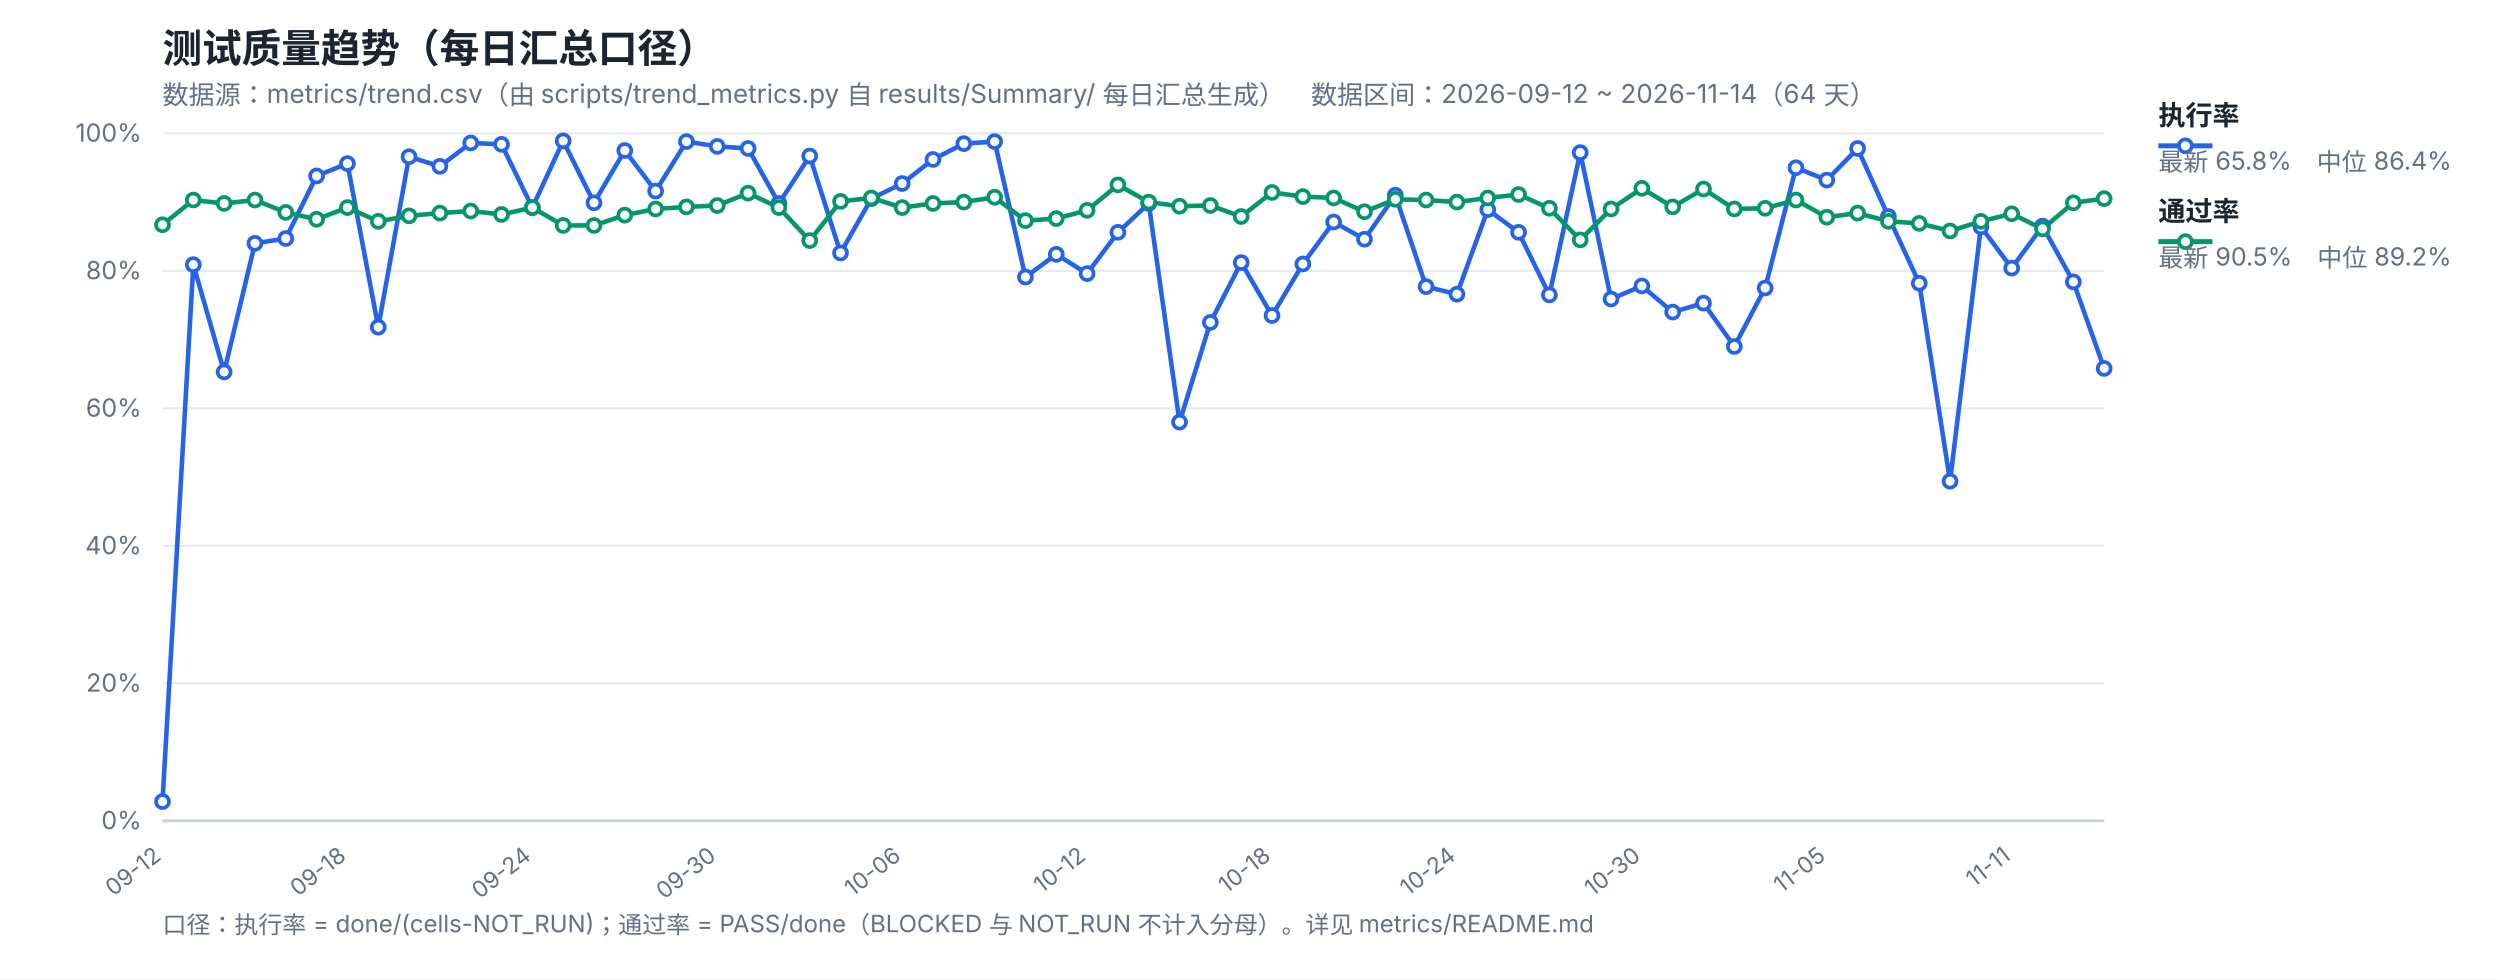
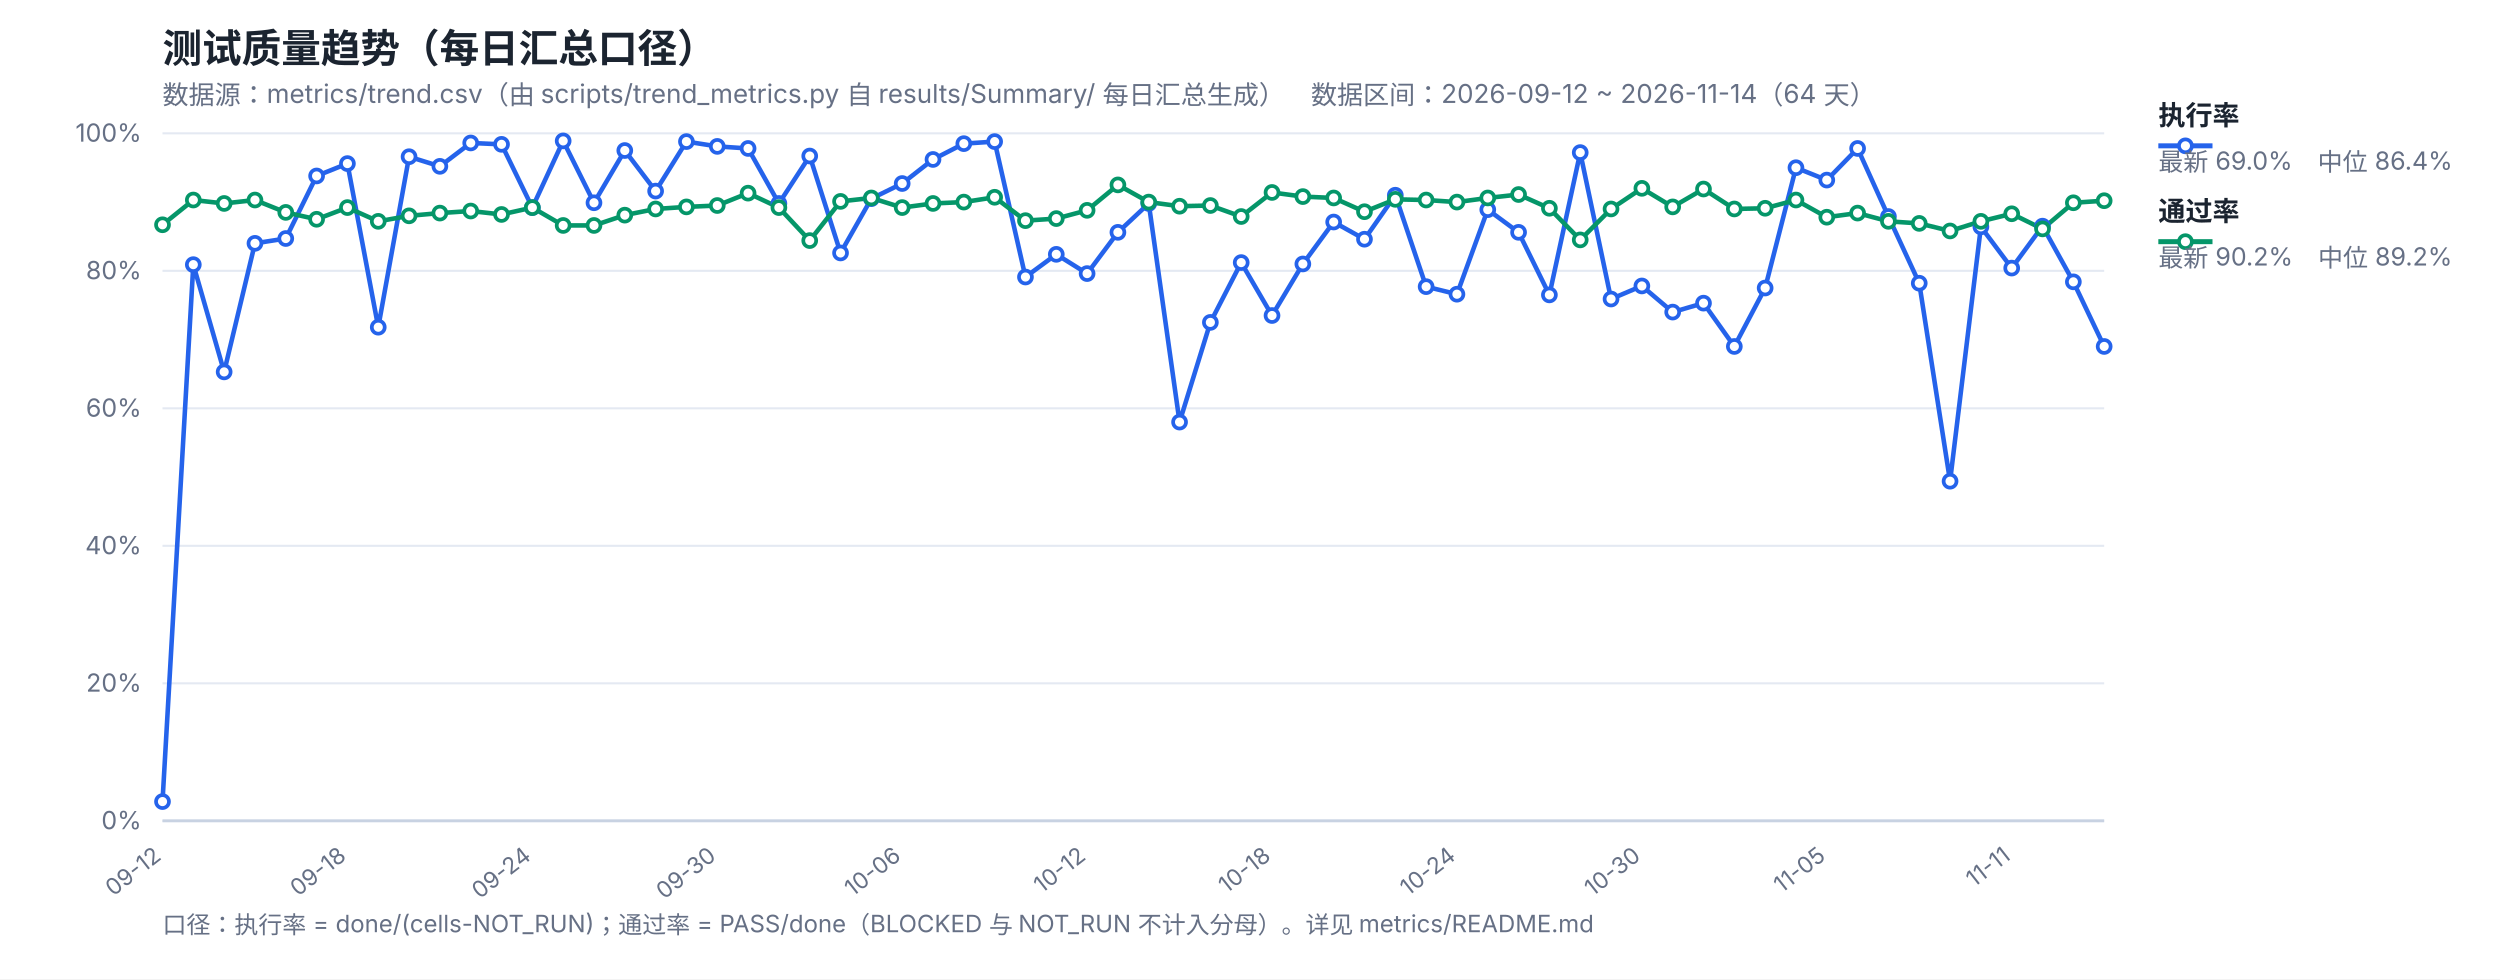
<svg xmlns="http://www.w3.org/2000/svg" width="1200" height="470" viewBox="0 0 1200 470" font-family="-apple-system,Segoe UI,Microsoft YaHei,sans-serif">
  <rect width="1200" height="470" fill="#ffffff" />
  <text x="78" y="30" font-size="19" font-weight="700" fill="#1b2430">测试质量趋势（每日汇总口径）</text>
  <text x="78" y="50" font-size="12.5" fill="#667085">数据源：metrics/trend.csv（由 scripts/trend_metrics.py 自 results/Summary/ 每日汇总生成）　数据区间：2026-09-12 ~ 2026-11-14（64 天）</text>
  <line x1="78" y1="394.0" x2="1010" y2="394.0" stroke="#e4e9f2" stroke-width="1" />
  <text x="68" y="398.0" font-size="12" fill="#667085" text-anchor="end">0%</text>
  <line x1="78" y1="328.0" x2="1010" y2="328.0" stroke="#e4e9f2" stroke-width="1" />
  <text x="68" y="332.0" font-size="12" fill="#667085" text-anchor="end">20%</text>
  <line x1="78" y1="262.0" x2="1010" y2="262.0" stroke="#e4e9f2" stroke-width="1" />
  <text x="68" y="266.0" font-size="12" fill="#667085" text-anchor="end">40%</text>
  <line x1="78" y1="196.0" x2="1010" y2="196.0" stroke="#e4e9f2" stroke-width="1" />
  <text x="68" y="200.0" font-size="12" fill="#667085" text-anchor="end">60%</text>
  <line x1="78" y1="130.0" x2="1010" y2="130.0" stroke="#e4e9f2" stroke-width="1" />
  <text x="68" y="134.0" font-size="12" fill="#667085" text-anchor="end">80%</text>
  <line x1="78" y1="64.0" x2="1010" y2="64.0" stroke="#e4e9f2" stroke-width="1" />
  <text x="68" y="68.0" font-size="12" fill="#667085" text-anchor="end">100%</text>
  <text x="78.0" y="412" font-size="11" fill="#667085" text-anchor="end" transform="rotate(-38 78.0 412)">09-12</text>
  <text x="166.76" y="412" font-size="11" fill="#667085" text-anchor="end" transform="rotate(-38 166.76 412)">09-18</text>
  <text x="255.52" y="412" font-size="11" fill="#667085" text-anchor="end" transform="rotate(-38 255.52 412)">09-24</text>
  <text x="344.29" y="412" font-size="11" fill="#667085" text-anchor="end" transform="rotate(-38 344.29 412)">09-30</text>
  <text x="433.05" y="412" font-size="11" fill="#667085" text-anchor="end" transform="rotate(-38 433.05 412)">10-06</text>
  <text x="521.81" y="412" font-size="11" fill="#667085" text-anchor="end" transform="rotate(-38 521.81 412)">10-12</text>
  <text x="610.57" y="412" font-size="11" fill="#667085" text-anchor="end" transform="rotate(-38 610.57 412)">10-18</text>
  <text x="699.33" y="412" font-size="11" fill="#667085" text-anchor="end" transform="rotate(-38 699.33 412)">10-24</text>
  <text x="788.1" y="412" font-size="11" fill="#667085" text-anchor="end" transform="rotate(-38 788.1 412)">10-30</text>
  <text x="876.86" y="412" font-size="11" fill="#667085" text-anchor="end" transform="rotate(-38 876.86 412)">11-05</text>
  <text x="965.62" y="412" font-size="11" fill="#667085" text-anchor="end" transform="rotate(-38 965.62 412)">11-11</text>
  <line x1="78" y1="394" x2="1010" y2="394" stroke="#c8d2e2" stroke-width="1.4" />
-   <polyline fill="none" stroke="#2563eb" stroke-width="2.2" stroke-linejoin="round" points="78.0,384.76 92.79,127.03 107.59,178.51 122.38,116.8 137.17,114.49 151.97,84.46 166.76,78.52 181.56,157.06 196.35,75.22 211.14,79.84 225.94,68.62 240.73,69.28 255.52,99.64 270.32,67.63 285.11,97.33 299.9,72.25 314.7,91.72 329.49,67.96 344.29,70.27 359.08,71.26 373.87,97.66 388.67,74.89 403.46,121.42 418.25,95.35 433.05,88.09 447.84,76.54 462.63,68.95 477.43,67.96 492.22,132.97 507.02,122.08 521.81,131.32 536.6,111.52 551.4,97.66 566.19,202.6 580.98,154.75 595.78,126.04 610.57,151.45 625.37,126.7 640.16,106.57 654.95,114.82 669.75,93.7 684.54,137.59 699.33,141.22 714.13,100.63 728.92,111.52 743.71,141.55 758.51,73.24 773.3,143.53 788.1,137.26 802.89,149.8 817.68,145.51 832.48,166.3 847.27,138.25 862.06,80.5 876.86,86.44 891.65,71.26 906.44,103.93 921.24,135.94 936.03,230.98 950.83,108.88 965.62,128.68 980.41,108.55 995.21,135.28 1010.0,176.86" />
-   <polyline fill="none" stroke="#059669" stroke-width="2.2" stroke-linejoin="round" points="78.0,107.89 92.79,96.01 107.59,97.66 122.38,96.01 137.17,101.95 151.97,105.25 166.76,99.64 181.56,106.24 196.35,103.6 211.14,102.28 225.94,101.29 240.73,102.94 255.52,99.64 270.32,108.22 285.11,108.22 299.9,103.27 314.7,100.3 329.49,99.31 344.29,98.65 359.08,92.71 373.87,99.64 388.67,115.48 403.46,96.67 418.25,95.02 433.05,99.64 447.84,97.66 462.63,97.0 477.43,94.69 492.22,105.91 507.02,104.92 521.81,100.96 536.6,88.75 551.4,97.0 566.19,98.98 580.98,98.65 595.78,103.93 610.57,92.38 625.37,94.36 640.16,95.02 654.95,101.62 669.75,95.68 684.54,96.01 699.33,97.0 714.13,95.02 728.92,93.37 743.71,99.97 758.51,115.15 773.3,100.3 788.1,90.4 802.89,99.31 817.68,90.73 832.48,100.3 847.27,99.97 862.06,96.01 876.86,104.26 891.65,102.28 906.44,106.24 921.24,107.23 936.03,110.86 950.83,106.24 965.62,102.61 980.41,109.87 995.21,97.33 1010.0,95.35" />
+   <polyline fill="none" stroke="#2563eb" stroke-width="2.2" stroke-linejoin="round" points="78.0,384.76 92.79,127.03 107.59,178.51 122.38,116.8 137.17,114.49 151.97,84.46 166.76,78.52 181.56,157.06 196.35,75.22 211.14,79.84 225.94,68.62 240.73,69.28 255.52,99.64 270.32,67.63 285.11,97.33 299.9,72.25 314.7,91.72 329.49,67.96 344.29,70.27 359.08,71.26 373.87,97.66 388.67,74.89 403.46,121.42 418.25,95.35 433.05,88.09 447.84,76.54 462.63,68.95 477.43,67.96 492.22,132.97 507.02,122.08 521.81,131.32 536.6,111.52 551.4,97.66 566.19,202.6 580.98,154.75 595.78,126.04 610.57,151.45 625.37,126.7 640.16,106.57 654.95,114.82 669.75,93.7 684.54,137.59 699.33,141.22 714.13,100.63 728.92,111.52 743.71,141.55 758.51,73.24 773.3,143.53 788.1,137.26 802.89,149.8 817.68,145.51 832.48,166.3 847.27,138.25 862.06,80.5 876.86,86.44 891.65,71.26 906.44,103.93 921.24,135.94 936.03,230.98 950.83,108.88 965.62,128.68 980.41,108.55 995.21,135.28 1010.0,166.3" />
+   <polyline fill="none" stroke="#059669" stroke-width="2.2" stroke-linejoin="round" points="78.0,107.89 92.79,96.01 107.59,97.66 122.38,96.01 137.17,101.95 151.97,105.25 166.76,99.64 181.56,106.24 196.35,103.6 211.14,102.28 225.94,101.29 240.73,102.94 255.52,99.64 270.32,108.22 285.11,108.22 299.9,103.27 314.7,100.3 329.49,99.31 344.29,98.65 359.08,92.71 373.87,99.64 388.67,115.48 403.46,96.67 418.25,95.02 433.05,99.64 447.84,97.66 462.63,97.0 477.43,94.69 492.22,105.91 507.02,104.92 521.81,100.96 536.6,88.75 551.4,97.0 566.19,98.98 580.98,98.65 595.78,103.93 610.57,92.38 625.37,94.36 640.16,95.02 654.95,101.62 669.75,95.68 684.54,96.01 699.33,97.0 714.13,95.02 728.92,93.37 743.71,99.97 758.51,115.15 773.3,100.3 788.1,90.4 802.89,99.31 817.68,90.73 832.48,100.3 847.27,99.97 862.06,96.01 876.86,104.26 891.65,102.28 906.44,106.24 921.24,107.23 936.03,110.86 950.83,106.24 965.62,102.61 980.41,109.87 995.21,97.33 1010.0,96.34" />
  <circle cx="78.0" cy="384.76" r="3.1" fill="#fff" stroke="#2563eb" stroke-width="1.8" />
  <circle cx="92.79" cy="127.03" r="3.1" fill="#fff" stroke="#2563eb" stroke-width="1.8" />
  <circle cx="107.59" cy="178.51" r="3.1" fill="#fff" stroke="#2563eb" stroke-width="1.8" />
  <circle cx="122.38" cy="116.8" r="3.1" fill="#fff" stroke="#2563eb" stroke-width="1.8" />
  <circle cx="137.17" cy="114.49" r="3.1" fill="#fff" stroke="#2563eb" stroke-width="1.8" />
  <circle cx="151.97" cy="84.46" r="3.1" fill="#fff" stroke="#2563eb" stroke-width="1.8" />
  <circle cx="166.76" cy="78.52" r="3.1" fill="#fff" stroke="#2563eb" stroke-width="1.8" />
  <circle cx="181.56" cy="157.06" r="3.1" fill="#fff" stroke="#2563eb" stroke-width="1.8" />
  <circle cx="196.35" cy="75.22" r="3.1" fill="#fff" stroke="#2563eb" stroke-width="1.8" />
  <circle cx="211.14" cy="79.84" r="3.1" fill="#fff" stroke="#2563eb" stroke-width="1.8" />
  <circle cx="225.94" cy="68.62" r="3.1" fill="#fff" stroke="#2563eb" stroke-width="1.8" />
  <circle cx="240.73" cy="69.28" r="3.1" fill="#fff" stroke="#2563eb" stroke-width="1.8" />
  <circle cx="255.52" cy="99.64" r="3.1" fill="#fff" stroke="#2563eb" stroke-width="1.8" />
  <circle cx="270.32" cy="67.63" r="3.1" fill="#fff" stroke="#2563eb" stroke-width="1.8" />
  <circle cx="285.11" cy="97.33" r="3.1" fill="#fff" stroke="#2563eb" stroke-width="1.8" />
  <circle cx="299.9" cy="72.25" r="3.1" fill="#fff" stroke="#2563eb" stroke-width="1.8" />
  <circle cx="314.7" cy="91.72" r="3.1" fill="#fff" stroke="#2563eb" stroke-width="1.8" />
  <circle cx="329.49" cy="67.96" r="3.1" fill="#fff" stroke="#2563eb" stroke-width="1.8" />
  <circle cx="344.29" cy="70.27" r="3.1" fill="#fff" stroke="#2563eb" stroke-width="1.8" />
  <circle cx="359.08" cy="71.26" r="3.1" fill="#fff" stroke="#2563eb" stroke-width="1.8" />
  <circle cx="373.87" cy="97.66" r="3.1" fill="#fff" stroke="#2563eb" stroke-width="1.8" />
  <circle cx="388.67" cy="74.89" r="3.1" fill="#fff" stroke="#2563eb" stroke-width="1.8" />
  <circle cx="403.46" cy="121.42" r="3.1" fill="#fff" stroke="#2563eb" stroke-width="1.8" />
  <circle cx="418.25" cy="95.35" r="3.1" fill="#fff" stroke="#2563eb" stroke-width="1.8" />
  <circle cx="433.05" cy="88.09" r="3.1" fill="#fff" stroke="#2563eb" stroke-width="1.8" />
  <circle cx="447.84" cy="76.54" r="3.1" fill="#fff" stroke="#2563eb" stroke-width="1.8" />
  <circle cx="462.63" cy="68.95" r="3.1" fill="#fff" stroke="#2563eb" stroke-width="1.8" />
  <circle cx="477.43" cy="67.96" r="3.1" fill="#fff" stroke="#2563eb" stroke-width="1.8" />
  <circle cx="492.22" cy="132.97" r="3.1" fill="#fff" stroke="#2563eb" stroke-width="1.8" />
  <circle cx="507.02" cy="122.08" r="3.1" fill="#fff" stroke="#2563eb" stroke-width="1.8" />
  <circle cx="521.81" cy="131.32" r="3.1" fill="#fff" stroke="#2563eb" stroke-width="1.8" />
  <circle cx="536.6" cy="111.52" r="3.1" fill="#fff" stroke="#2563eb" stroke-width="1.8" />
  <circle cx="551.4" cy="97.66" r="3.1" fill="#fff" stroke="#2563eb" stroke-width="1.8" />
  <circle cx="566.19" cy="202.6" r="3.1" fill="#fff" stroke="#2563eb" stroke-width="1.8" />
  <circle cx="580.98" cy="154.75" r="3.1" fill="#fff" stroke="#2563eb" stroke-width="1.8" />
  <circle cx="595.78" cy="126.04" r="3.1" fill="#fff" stroke="#2563eb" stroke-width="1.8" />
  <circle cx="610.57" cy="151.45" r="3.1" fill="#fff" stroke="#2563eb" stroke-width="1.8" />
  <circle cx="625.37" cy="126.7" r="3.1" fill="#fff" stroke="#2563eb" stroke-width="1.8" />
  <circle cx="640.16" cy="106.57" r="3.1" fill="#fff" stroke="#2563eb" stroke-width="1.8" />
  <circle cx="654.95" cy="114.82" r="3.1" fill="#fff" stroke="#2563eb" stroke-width="1.8" />
  <circle cx="669.75" cy="93.7" r="3.1" fill="#fff" stroke="#2563eb" stroke-width="1.8" />
  <circle cx="684.54" cy="137.59" r="3.1" fill="#fff" stroke="#2563eb" stroke-width="1.8" />
  <circle cx="699.33" cy="141.22" r="3.1" fill="#fff" stroke="#2563eb" stroke-width="1.8" />
  <circle cx="714.13" cy="100.63" r="3.1" fill="#fff" stroke="#2563eb" stroke-width="1.8" />
  <circle cx="728.92" cy="111.52" r="3.1" fill="#fff" stroke="#2563eb" stroke-width="1.8" />
  <circle cx="743.71" cy="141.55" r="3.1" fill="#fff" stroke="#2563eb" stroke-width="1.8" />
  <circle cx="758.51" cy="73.24" r="3.1" fill="#fff" stroke="#2563eb" stroke-width="1.8" />
  <circle cx="773.3" cy="143.53" r="3.1" fill="#fff" stroke="#2563eb" stroke-width="1.8" />
  <circle cx="788.1" cy="137.26" r="3.1" fill="#fff" stroke="#2563eb" stroke-width="1.8" />
  <circle cx="802.89" cy="149.8" r="3.1" fill="#fff" stroke="#2563eb" stroke-width="1.8" />
  <circle cx="817.68" cy="145.51" r="3.1" fill="#fff" stroke="#2563eb" stroke-width="1.8" />
  <circle cx="832.48" cy="166.3" r="3.1" fill="#fff" stroke="#2563eb" stroke-width="1.8" />
  <circle cx="847.27" cy="138.25" r="3.1" fill="#fff" stroke="#2563eb" stroke-width="1.8" />
  <circle cx="862.06" cy="80.5" r="3.1" fill="#fff" stroke="#2563eb" stroke-width="1.8" />
  <circle cx="876.86" cy="86.44" r="3.1" fill="#fff" stroke="#2563eb" stroke-width="1.8" />
  <circle cx="891.65" cy="71.26" r="3.1" fill="#fff" stroke="#2563eb" stroke-width="1.8" />
  <circle cx="906.44" cy="103.93" r="3.1" fill="#fff" stroke="#2563eb" stroke-width="1.8" />
  <circle cx="921.24" cy="135.94" r="3.1" fill="#fff" stroke="#2563eb" stroke-width="1.8" />
  <circle cx="936.03" cy="230.98" r="3.1" fill="#fff" stroke="#2563eb" stroke-width="1.8" />
  <circle cx="950.83" cy="108.88" r="3.1" fill="#fff" stroke="#2563eb" stroke-width="1.8" />
  <circle cx="965.62" cy="128.68" r="3.1" fill="#fff" stroke="#2563eb" stroke-width="1.8" />
  <circle cx="980.41" cy="108.55" r="3.1" fill="#fff" stroke="#2563eb" stroke-width="1.8" />
  <circle cx="995.21" cy="135.28" r="3.1" fill="#fff" stroke="#2563eb" stroke-width="1.8" />
-   <circle cx="1010.0" cy="176.86" r="3.1" fill="#fff" stroke="#2563eb" stroke-width="1.8" />
+   <circle cx="1010.0" cy="166.3" r="3.1" fill="#fff" stroke="#2563eb" stroke-width="1.8" />
  <circle cx="78.0" cy="107.89" r="3.1" fill="#fff" stroke="#059669" stroke-width="1.8" />
  <circle cx="92.79" cy="96.01" r="3.1" fill="#fff" stroke="#059669" stroke-width="1.8" />
  <circle cx="107.59" cy="97.66" r="3.1" fill="#fff" stroke="#059669" stroke-width="1.8" />
  <circle cx="122.38" cy="96.01" r="3.1" fill="#fff" stroke="#059669" stroke-width="1.8" />
  <circle cx="137.17" cy="101.95" r="3.1" fill="#fff" stroke="#059669" stroke-width="1.8" />
  <circle cx="151.97" cy="105.25" r="3.1" fill="#fff" stroke="#059669" stroke-width="1.8" />
  <circle cx="166.76" cy="99.64" r="3.1" fill="#fff" stroke="#059669" stroke-width="1.8" />
  <circle cx="181.56" cy="106.24" r="3.1" fill="#fff" stroke="#059669" stroke-width="1.8" />
  <circle cx="196.35" cy="103.6" r="3.1" fill="#fff" stroke="#059669" stroke-width="1.8" />
  <circle cx="211.14" cy="102.28" r="3.1" fill="#fff" stroke="#059669" stroke-width="1.8" />
  <circle cx="225.94" cy="101.29" r="3.1" fill="#fff" stroke="#059669" stroke-width="1.8" />
  <circle cx="240.73" cy="102.94" r="3.1" fill="#fff" stroke="#059669" stroke-width="1.8" />
  <circle cx="255.52" cy="99.64" r="3.1" fill="#fff" stroke="#059669" stroke-width="1.8" />
  <circle cx="270.32" cy="108.22" r="3.1" fill="#fff" stroke="#059669" stroke-width="1.8" />
  <circle cx="285.11" cy="108.22" r="3.1" fill="#fff" stroke="#059669" stroke-width="1.8" />
  <circle cx="299.9" cy="103.27" r="3.1" fill="#fff" stroke="#059669" stroke-width="1.8" />
  <circle cx="314.7" cy="100.3" r="3.1" fill="#fff" stroke="#059669" stroke-width="1.8" />
  <circle cx="329.49" cy="99.31" r="3.1" fill="#fff" stroke="#059669" stroke-width="1.8" />
  <circle cx="344.29" cy="98.65" r="3.1" fill="#fff" stroke="#059669" stroke-width="1.8" />
  <circle cx="359.08" cy="92.71" r="3.1" fill="#fff" stroke="#059669" stroke-width="1.8" />
  <circle cx="373.87" cy="99.64" r="3.1" fill="#fff" stroke="#059669" stroke-width="1.8" />
  <circle cx="388.67" cy="115.48" r="3.1" fill="#fff" stroke="#059669" stroke-width="1.8" />
  <circle cx="403.46" cy="96.67" r="3.1" fill="#fff" stroke="#059669" stroke-width="1.8" />
  <circle cx="418.25" cy="95.02" r="3.1" fill="#fff" stroke="#059669" stroke-width="1.8" />
  <circle cx="433.05" cy="99.64" r="3.1" fill="#fff" stroke="#059669" stroke-width="1.8" />
  <circle cx="447.84" cy="97.66" r="3.1" fill="#fff" stroke="#059669" stroke-width="1.8" />
  <circle cx="462.63" cy="97.0" r="3.1" fill="#fff" stroke="#059669" stroke-width="1.8" />
  <circle cx="477.43" cy="94.69" r="3.1" fill="#fff" stroke="#059669" stroke-width="1.8" />
  <circle cx="492.22" cy="105.91" r="3.1" fill="#fff" stroke="#059669" stroke-width="1.8" />
  <circle cx="507.02" cy="104.92" r="3.1" fill="#fff" stroke="#059669" stroke-width="1.8" />
  <circle cx="521.81" cy="100.96" r="3.1" fill="#fff" stroke="#059669" stroke-width="1.8" />
  <circle cx="536.6" cy="88.75" r="3.1" fill="#fff" stroke="#059669" stroke-width="1.8" />
  <circle cx="551.4" cy="97.0" r="3.1" fill="#fff" stroke="#059669" stroke-width="1.8" />
  <circle cx="566.19" cy="98.98" r="3.1" fill="#fff" stroke="#059669" stroke-width="1.8" />
  <circle cx="580.98" cy="98.65" r="3.1" fill="#fff" stroke="#059669" stroke-width="1.8" />
  <circle cx="595.78" cy="103.93" r="3.1" fill="#fff" stroke="#059669" stroke-width="1.8" />
  <circle cx="610.57" cy="92.38" r="3.1" fill="#fff" stroke="#059669" stroke-width="1.8" />
  <circle cx="625.37" cy="94.36" r="3.1" fill="#fff" stroke="#059669" stroke-width="1.8" />
  <circle cx="640.16" cy="95.02" r="3.1" fill="#fff" stroke="#059669" stroke-width="1.8" />
  <circle cx="654.95" cy="101.62" r="3.1" fill="#fff" stroke="#059669" stroke-width="1.8" />
  <circle cx="669.75" cy="95.68" r="3.1" fill="#fff" stroke="#059669" stroke-width="1.8" />
  <circle cx="684.54" cy="96.01" r="3.1" fill="#fff" stroke="#059669" stroke-width="1.8" />
  <circle cx="699.33" cy="97.0" r="3.1" fill="#fff" stroke="#059669" stroke-width="1.8" />
  <circle cx="714.13" cy="95.02" r="3.1" fill="#fff" stroke="#059669" stroke-width="1.8" />
  <circle cx="728.92" cy="93.37" r="3.1" fill="#fff" stroke="#059669" stroke-width="1.8" />
  <circle cx="743.71" cy="99.97" r="3.1" fill="#fff" stroke="#059669" stroke-width="1.8" />
  <circle cx="758.51" cy="115.15" r="3.1" fill="#fff" stroke="#059669" stroke-width="1.8" />
  <circle cx="773.3" cy="100.3" r="3.1" fill="#fff" stroke="#059669" stroke-width="1.8" />
  <circle cx="788.1" cy="90.4" r="3.1" fill="#fff" stroke="#059669" stroke-width="1.8" />
  <circle cx="802.89" cy="99.31" r="3.1" fill="#fff" stroke="#059669" stroke-width="1.8" />
  <circle cx="817.68" cy="90.73" r="3.1" fill="#fff" stroke="#059669" stroke-width="1.8" />
  <circle cx="832.48" cy="100.3" r="3.1" fill="#fff" stroke="#059669" stroke-width="1.8" />
  <circle cx="847.27" cy="99.97" r="3.1" fill="#fff" stroke="#059669" stroke-width="1.8" />
  <circle cx="862.06" cy="96.01" r="3.1" fill="#fff" stroke="#059669" stroke-width="1.8" />
  <circle cx="876.86" cy="104.26" r="3.1" fill="#fff" stroke="#059669" stroke-width="1.8" />
  <circle cx="891.65" cy="102.28" r="3.1" fill="#fff" stroke="#059669" stroke-width="1.8" />
  <circle cx="906.44" cy="106.24" r="3.1" fill="#fff" stroke="#059669" stroke-width="1.8" />
  <circle cx="921.24" cy="107.23" r="3.1" fill="#fff" stroke="#059669" stroke-width="1.8" />
  <circle cx="936.03" cy="110.86" r="3.1" fill="#fff" stroke="#059669" stroke-width="1.8" />
  <circle cx="950.83" cy="106.24" r="3.1" fill="#fff" stroke="#059669" stroke-width="1.8" />
  <circle cx="965.62" cy="102.61" r="3.1" fill="#fff" stroke="#059669" stroke-width="1.8" />
  <circle cx="980.41" cy="109.87" r="3.1" fill="#fff" stroke="#059669" stroke-width="1.8" />
  <circle cx="995.21" cy="97.33" r="3.1" fill="#fff" stroke="#059669" stroke-width="1.8" />
-   <circle cx="1010.0" cy="95.35" r="3.1" fill="#fff" stroke="#059669" stroke-width="1.8" />
+   <circle cx="1010.0" cy="96.34" r="3.1" fill="#fff" stroke="#059669" stroke-width="1.8" />
  <line x1="1036" y1="70" x2="1062" y2="70" stroke="#2563eb" stroke-width="2.4" />
  <circle cx="1049" cy="70" r="3.1" fill="#fff" stroke="#2563eb" stroke-width="1.8" />
  <text x="1036" y="60" font-size="13" font-weight="600" fill="#1b2430">执行率</text>
-   <text x="1036" y="82" font-size="12" fill="#667085">最新 65.8%　中位 86.4%</text>
+   <text x="1036" y="82" font-size="12" fill="#667085">最新 69.0%　中位 86.4%</text>
  <line x1="1036" y1="116" x2="1062" y2="116" stroke="#059669" stroke-width="2.4" />
  <circle cx="1049" cy="116" r="3.1" fill="#fff" stroke="#059669" stroke-width="1.8" />
  <text x="1036" y="106" font-size="13" font-weight="600" fill="#1b2430">通过率</text>
-   <text x="1036" y="128" font-size="12" fill="#667085">最新 90.5%　中位 89.2%</text>
+   <text x="1036" y="128" font-size="12" fill="#667085">最新 90.2%　中位 89.2%</text>
  <text x="78" y="448" font-size="11.5" fill="#667085">口径：执行率 = done/(cells-NOT_RUN)；通过率 = PASS/done（BLOCKED 与 NOT_RUN 不计入分母）。详见 metrics/README.md</text>
</svg>
